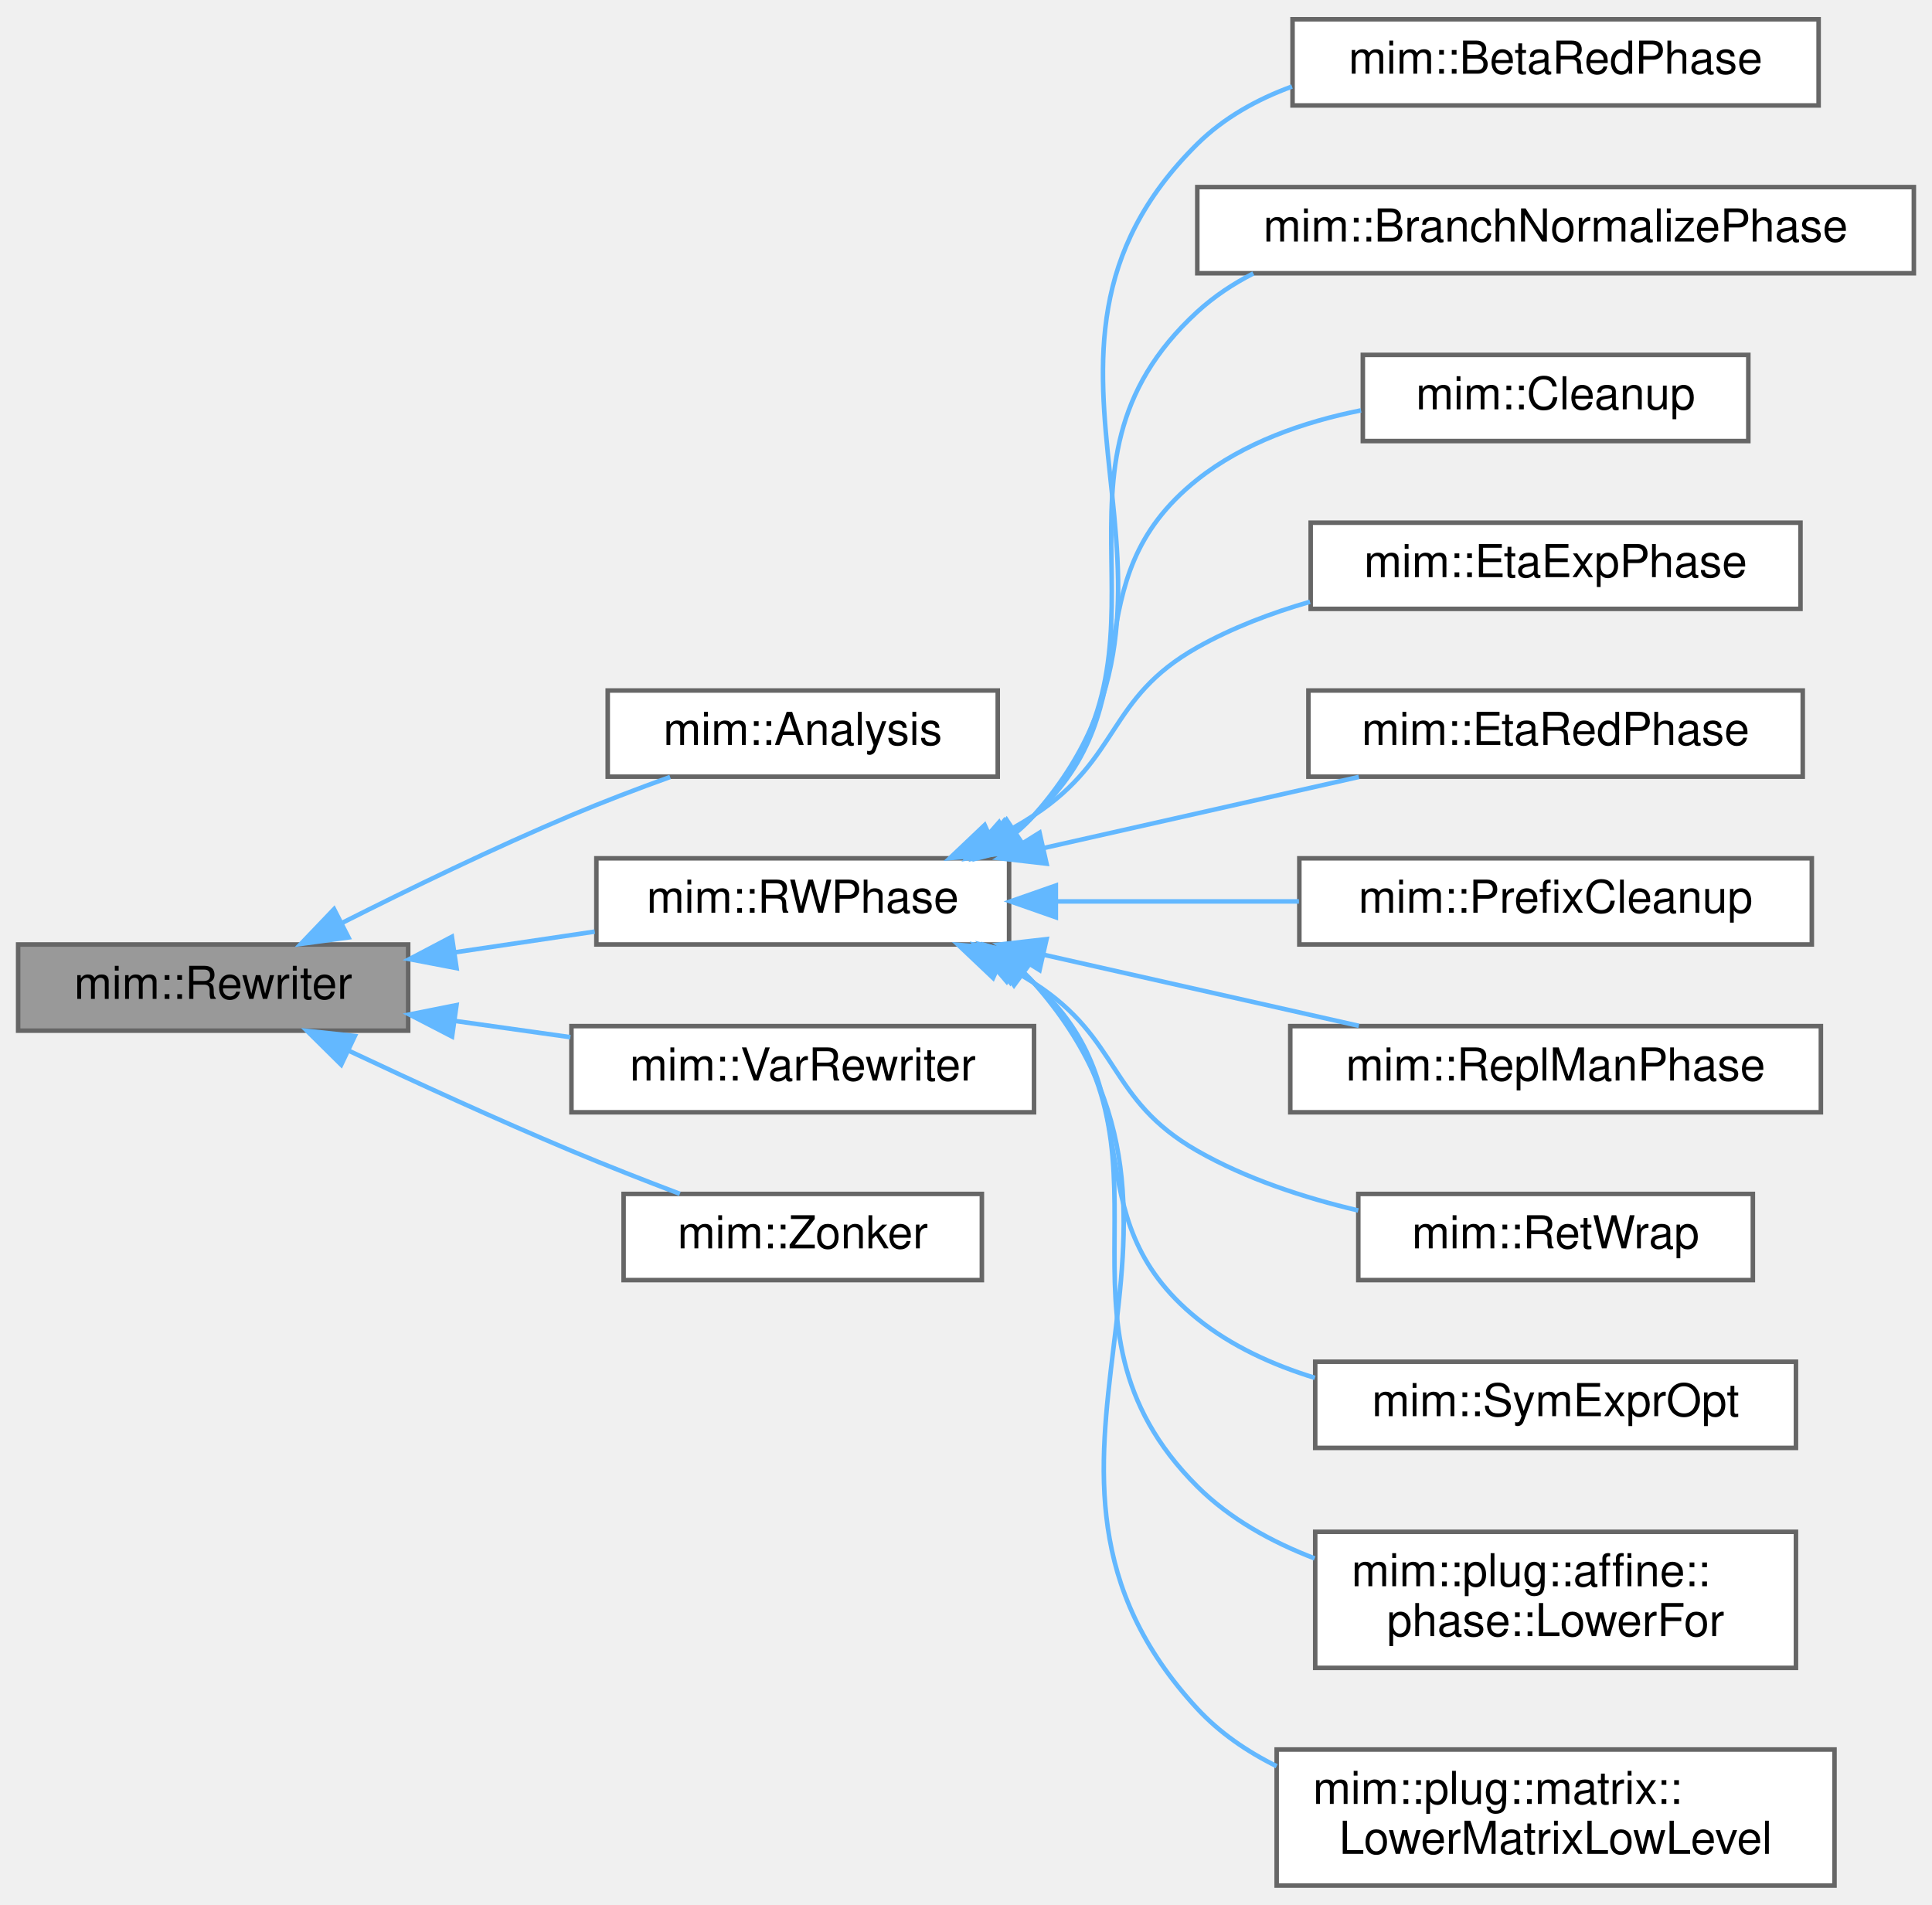
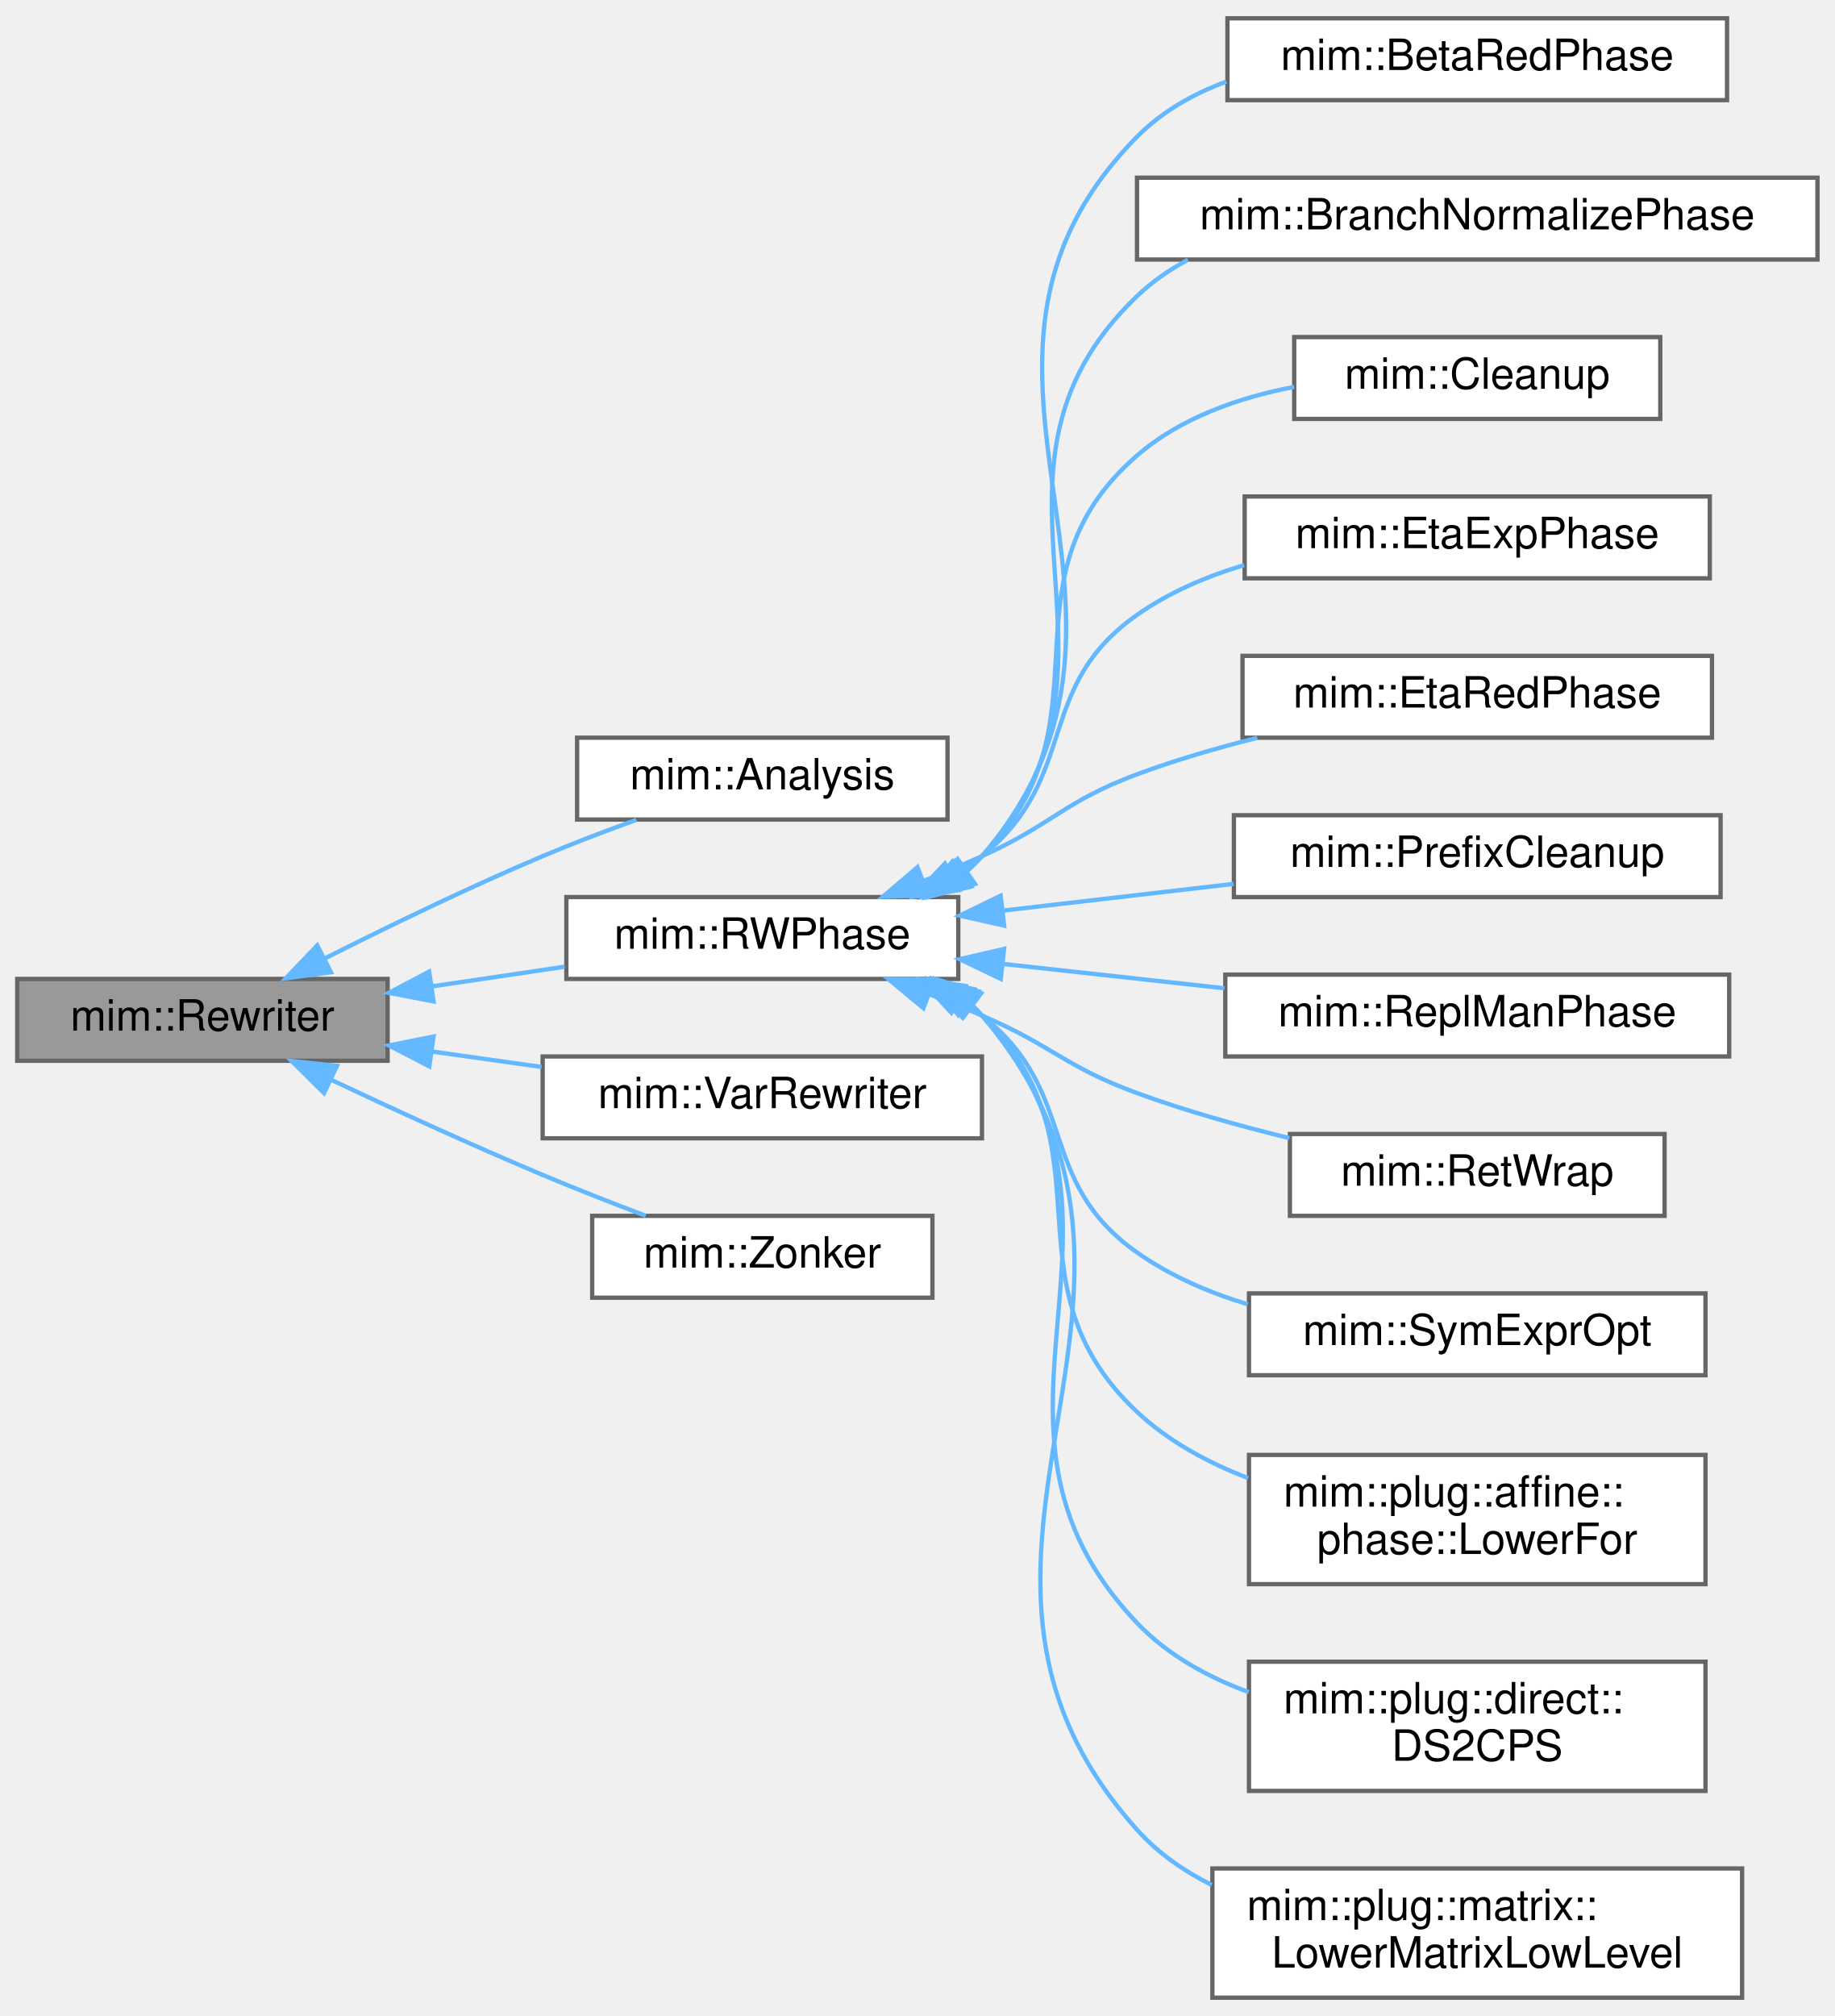
- <svg xmlns="http://www.w3.org/2000/svg" xmlns:xlink="http://www.w3.org/1999/xlink" width="426pt" height="420pt" viewBox="0.00 0.00 426.00 419.50">
-   <g id="graph0" class="graph" transform="scale(1 1) rotate(0) translate(4 415.5)">
+ <svg xmlns="http://www.w3.org/2000/svg" xmlns:xlink="http://www.w3.org/1999/xlink" width="426pt" height="468pt" viewBox="0.00 0.00 426.00 467.50">
+   <g id="graph0" class="graph" transform="scale(1 1) rotate(0) translate(4 463.5)">
    <g id="Node000001" class="node">
      <g id="a_Node000001">
        <a xlink:title="Recurseivly rebuilds part of a program into the provided World w.r.t. Rewriter::map.">
-           <polygon fill="#999999" stroke="#666666" points="86,-207.5 0,-207.5 0,-188.5 86,-188.5 86,-207.5" />
-           <text text-anchor="middle" x="43" y="-195.5" font-family="Helvetica,sans-Serif" font-size="10.00">mim::Rewriter</text>
+           <polygon fill="#999999" stroke="#666666" points="86,-236.5 0,-236.5 0,-217.5 86,-217.5 86,-236.5" />
+           <text text-anchor="middle" x="43" y="-224.5" font-family="Helvetica,sans-Serif" font-size="10.00">mim::Rewriter</text>
        </a>
      </g>
    </g>
    <g id="Node000002" class="node">
      <g id="a_Node000002">
        <a xlink:href="classmim_1_1Analysis.html" target="_top" xlink:title="This Phase will recursively Rewriter::rewrite.">
-           <polygon fill="white" stroke="#666666" points="216,-263.5 130,-263.5 130,-244.5 216,-244.5 216,-263.5" />
-           <text text-anchor="middle" x="173" y="-251.5" font-family="Helvetica,sans-Serif" font-size="10.00">mim::Analysis</text>
+           <polygon fill="white" stroke="#666666" points="216,-292.5 130,-292.5 130,-273.5 216,-273.5 216,-292.5" />
+           <text text-anchor="middle" x="173" y="-280.5" font-family="Helvetica,sans-Serif" font-size="10.00">mim::Analysis</text>
        </a>
      </g>
    </g>
    <g id="edge1_Node000001_Node000002" class="edge">
      <g id="a_edge1_Node000001_Node000002">
        <a xlink:title=" ">
-           <path fill="none" stroke="#63b8ff" d="M71.45,-212.27C86.24,-219.73 104.92,-228.79 122,-236 128.97,-238.94 136.6,-241.85 143.76,-244.43" />
-           <polygon fill="#63b8ff" stroke="#63b8ff" points="72.84,-209.05 62.34,-207.63 69.66,-215.29 72.84,-209.05" />
+           <path fill="none" stroke="#63b8ff" d="M71.45,-241.27C86.24,-248.73 104.92,-257.79 122,-265 128.97,-267.94 136.6,-270.85 143.76,-273.43" />
+           <polygon fill="#63b8ff" stroke="#63b8ff" points="72.84,-238.05 62.34,-236.63 69.66,-244.29 72.84,-238.05" />
        </a>
      </g>
    </g>
    <g id="Node000003" class="node">
      <g id="a_Node000003">
        <a xlink:href="classmim_1_1RWPhase.html" target="_top" xlink:title="Rewrites the RWPhase::old_world into the RWPhase::new_world and swaps them afterwards.">
-           <polygon fill="white" stroke="#666666" points="218.5,-226.5 127.5,-226.5 127.5,-207.5 218.5,-207.5 218.5,-226.5" />
-           <text text-anchor="middle" x="173" y="-214.5" font-family="Helvetica,sans-Serif" font-size="10.00">mim::RWPhase</text>
+           <polygon fill="white" stroke="#666666" points="218.5,-255.5 127.5,-255.5 127.5,-236.5 218.5,-236.5 218.5,-255.5" />
+           <text text-anchor="middle" x="173" y="-243.5" font-family="Helvetica,sans-Serif" font-size="10.00">mim::RWPhase</text>
        </a>
      </g>
    </g>
    <g id="edge2_Node000001_Node000003" class="edge">
      <g id="a_edge2_Node000001_Node000003">
        <a xlink:title=" ">
-           <path fill="none" stroke="#63b8ff" d="M96.32,-205.77C106.54,-207.28 117.18,-208.86 127.14,-210.34" />
-           <polygon fill="#63b8ff" stroke="#63b8ff" points="96.67,-202.28 86.27,-204.27 95.64,-209.2 96.67,-202.28" />
-         </a>
-       </g>
-     </g>
-     <g id="Node000015" class="node">
-       <g id="a_Node000015">
-         <a xlink:href="classmim_1_1VarRewriter.html" target="_top" xlink:title=" ">
-           <polygon fill="white" stroke="#666666" points="224,-189.5 122,-189.5 122,-170.5 224,-170.5 224,-189.5" />
-           <text text-anchor="middle" x="173" y="-177.5" font-family="Helvetica,sans-Serif" font-size="10.00">mim::VarRewriter</text>
-         </a>
-       </g>
-     </g>
-     <g id="edge14_Node000001_Node000015" class="edge">
-       <g id="a_edge14_Node000001_Node000015">
-         <a xlink:title=" ">
-           <path fill="none" stroke="#63b8ff" d="M96.34,-190.64C104.74,-189.46 113.42,-188.24 121.77,-187.06" />
-           <polygon fill="#63b8ff" stroke="#63b8ff" points="95.68,-187.2 86.27,-192.06 96.66,-194.13 95.68,-187.2" />
+           <path fill="none" stroke="#63b8ff" d="M96.32,-234.77C106.54,-236.28 117.18,-237.86 127.14,-239.34" />
+           <polygon fill="#63b8ff" stroke="#63b8ff" points="96.67,-231.28 86.27,-233.27 95.64,-238.2 96.67,-231.28" />
        </a>
      </g>
    </g>
    <g id="Node000016" class="node">
      <g id="a_Node000016">
-         <a xlink:href="classmim_1_1Zonker.html" target="_top" xlink:title=" ">
-           <polygon fill="white" stroke="#666666" points="212.5,-152.5 133.5,-152.5 133.5,-133.5 212.5,-133.5 212.5,-152.5" />
-           <text text-anchor="middle" x="173" y="-140.5" font-family="Helvetica,sans-Serif" font-size="10.00">mim::Zonker</text>
+         <a xlink:href="classmim_1_1VarRewriter.html" target="_top" xlink:title=" ">
+           <polygon fill="white" stroke="#666666" points="224,-218.5 122,-218.5 122,-199.5 224,-199.5 224,-218.5" />
+           <text text-anchor="middle" x="173" y="-206.5" font-family="Helvetica,sans-Serif" font-size="10.00">mim::VarRewriter</text>
        </a>
      </g>
    </g>
    <g id="edge15_Node000001_Node000016" class="edge">
      <g id="a_edge15_Node000001_Node000016">
        <a xlink:title=" ">
-           <path fill="none" stroke="#63b8ff" d="M72.77,-184.14C87.4,-177.24 105.53,-168.92 122,-162 129.71,-158.76 138.17,-155.45 145.91,-152.52" />
-           <polygon fill="#63b8ff" stroke="#63b8ff" points="71.24,-180.99 63.71,-188.44 74.24,-187.32 71.24,-180.99" />
+           <path fill="none" stroke="#63b8ff" d="M96.34,-219.64C104.74,-218.46 113.42,-217.24 121.77,-216.06" />
+           <polygon fill="#63b8ff" stroke="#63b8ff" points="95.68,-216.2 86.27,-221.06 96.66,-223.13 95.68,-216.2" />
+         </a>
+       </g>
+     </g>
+     <g id="Node000017" class="node">
+       <g id="a_Node000017">
+         <a xlink:href="classmim_1_1Zonker.html" target="_top" xlink:title=" ">
+           <polygon fill="white" stroke="#666666" points="212.5,-181.5 133.5,-181.5 133.5,-162.5 212.5,-162.5 212.5,-181.5" />
+           <text text-anchor="middle" x="173" y="-169.5" font-family="Helvetica,sans-Serif" font-size="10.00">mim::Zonker</text>
+         </a>
+       </g>
+     </g>
+     <g id="edge16_Node000001_Node000017" class="edge">
+       <g id="a_edge16_Node000001_Node000017">
+         <a xlink:title=" ">
+           <path fill="none" stroke="#63b8ff" d="M72.77,-213.14C87.4,-206.24 105.53,-197.92 122,-191 129.71,-187.76 138.17,-184.45 145.91,-181.52" />
+           <polygon fill="#63b8ff" stroke="#63b8ff" points="71.24,-209.99 63.71,-217.44 74.24,-216.32 71.24,-209.99" />
        </a>
      </g>
    </g>
    <g id="Node000004" class="node">
      <g id="a_Node000004">
        <a xlink:href="classmim_1_1BetaRedPhase.html" target="_top" xlink:title="Inlines in post-order all Lams that occur exactly once in the program.">
-           <polygon fill="white" stroke="#666666" points="397,-411.5 281,-411.5 281,-392.5 397,-392.5 397,-411.5" />
-           <text text-anchor="middle" x="339" y="-399.5" font-family="Helvetica,sans-Serif" font-size="10.00">mim::BetaRedPhase</text>
+           <polygon fill="white" stroke="#666666" points="397,-459.5 281,-459.5 281,-440.5 397,-440.5 397,-459.5" />
+           <text text-anchor="middle" x="339" y="-447.5" font-family="Helvetica,sans-Serif" font-size="10.00">mim::BetaRedPhase</text>
        </a>
      </g>
    </g>
    <g id="edge3_Node000003_Node000004" class="edge">
      <g id="a_edge3_Node000003_Node000004">
        <a xlink:title=" ">
-           <path fill="none" stroke="#63b8ff" d="M220.16,-232.26C221.53,-233.41 222.82,-234.66 224,-236 268.8,-286.75 211.85,-336.42 260,-384 265.83,-389.76 273.12,-393.83 280.88,-396.67" />
-           <polygon fill="#63b8ff" stroke="#63b8ff" points="221.83,-229.16 211.57,-226.53 217.95,-234.99 221.83,-229.16" />
+           <path fill="none" stroke="#63b8ff" d="M220.7,-261.65C221.87,-262.7 222.98,-263.81 224,-265 273.49,-322.58 206.7,-377.92 260,-432 265.76,-437.84 273,-441.94 280.74,-444.8" />
+           <polygon fill="#63b8ff" stroke="#63b8ff" points="222.37,-258.55 212.16,-255.72 218.38,-264.3 222.37,-258.55" />
        </a>
      </g>
    </g>
    <g id="Node000005" class="node">
      <g id="a_Node000005">
        <a xlink:href="classmim_1_1BranchNormalizePhase.html" target="_top" xlink:title="Inlines in post-order all Lams that occur exactly once in the program.">
-           <polygon fill="white" stroke="#666666" points="418,-374.5 260,-374.5 260,-355.5 418,-355.5 418,-374.5" />
-           <text text-anchor="middle" x="339" y="-362.5" font-family="Helvetica,sans-Serif" font-size="10.00">mim::BranchNormalizePhase</text>
+           <polygon fill="white" stroke="#666666" points="418,-422.5 260,-422.5 260,-403.5 418,-403.5 418,-422.5" />
+           <text text-anchor="middle" x="339" y="-410.5" font-family="Helvetica,sans-Serif" font-size="10.00">mim::BranchNormalizePhase</text>
        </a>
      </g>
    </g>
    <g id="edge4_Node000003_Node000005" class="edge">
      <g id="a_edge4_Node000003_Node000005">
        <a xlink:title=" ">
-           <path fill="none" stroke="#63b8ff" d="M219.48,-231.94C221.09,-233.19 222.61,-234.54 224,-236 259.75,-273.57 221.77,-311.95 260,-347 263.69,-350.38 267.88,-353.17 272.36,-355.46" />
-           <polygon fill="#63b8ff" stroke="#63b8ff" points="221.14,-228.84 210.8,-226.51 217.43,-234.78 221.14,-228.84" />
+           <path fill="none" stroke="#63b8ff" d="M219.64,-260.93C221.2,-262.18 222.66,-263.53 224,-265 264.38,-309.32 216.7,-353.54 260,-395 263.51,-398.36 267.52,-401.14 271.83,-403.44" />
+           <polygon fill="#63b8ff" stroke="#63b8ff" points="221.51,-257.97 211.21,-255.5 217.72,-263.85 221.51,-257.97" />
        </a>
      </g>
    </g>
    <g id="Node000006" class="node">
      <g id="a_Node000006">
        <a xlink:href="classmim_1_1Cleanup.html" target="_top" xlink:title="Removes unreachable and dead code by rebuilding the whole World into a new one and swapping them afte...">
-           <polygon fill="white" stroke="#666666" points="381.5,-337.5 296.5,-337.5 296.5,-318.5 381.5,-318.5 381.5,-337.5" />
-           <text text-anchor="middle" x="339" y="-325.5" font-family="Helvetica,sans-Serif" font-size="10.00">mim::Cleanup</text>
+           <polygon fill="white" stroke="#666666" points="381.5,-385.5 296.5,-385.5 296.5,-366.5 381.5,-366.5 381.5,-385.5" />
+           <text text-anchor="middle" x="339" y="-373.5" font-family="Helvetica,sans-Serif" font-size="10.00">mim::Cleanup</text>
        </a>
      </g>
    </g>
    <g id="edge5_Node000003_Node000006" class="edge">
      <g id="a_edge5_Node000003_Node000006">
        <a xlink:title=" ">
-           <path fill="none" stroke="#63b8ff" d="M218.43,-231.64C220.4,-232.97 222.27,-234.42 224,-236 250.99,-260.68 231.39,-287.22 260,-310 270.22,-318.14 283.45,-322.73 296.1,-325.27" />
-           <polygon fill="#63b8ff" stroke="#63b8ff" points="219.73,-228.35 209.3,-226.5 216.3,-234.45 219.73,-228.35" />
+           <path fill="none" stroke="#63b8ff" d="M219.3,-260.97C220.96,-262.21 222.54,-263.55 224,-265 255.44,-296.24 226.51,-328.97 260,-358 270.08,-366.74 283.57,-371.45 296.49,-373.94" />
+           <polygon fill="#63b8ff" stroke="#63b8ff" points="220.72,-257.75 210.35,-255.58 217.11,-263.74 220.72,-257.75" />
        </a>
      </g>
    </g>
    <g id="Node000007" class="node">
      <g id="a_Node000007">
        <a xlink:href="classmim_1_1EtaExpPhase.html" target="_top" xlink:title="This phase takes care that Lamdas appear either only in callee position (Known) or not (Unknown).">
-           <polygon fill="white" stroke="#666666" points="393,-300.5 285,-300.5 285,-281.5 393,-281.5 393,-300.5" />
-           <text text-anchor="middle" x="339" y="-288.5" font-family="Helvetica,sans-Serif" font-size="10.00">mim::EtaExpPhase</text>
+           <polygon fill="white" stroke="#666666" points="393,-348.5 285,-348.5 285,-329.5 393,-329.5 393,-348.5" />
+           <text text-anchor="middle" x="339" y="-336.5" font-family="Helvetica,sans-Serif" font-size="10.00">mim::EtaExpPhase</text>
        </a>
      </g>
    </g>
    <g id="edge6_Node000003_Node000007" class="edge">
      <g id="a_edge6_Node000003_Node000007">
        <a xlink:title=" ">
-           <path fill="none" stroke="#63b8ff" d="M214.7,-230.7C217.94,-232.32 221.08,-234.08 224,-236 243.18,-248.6 240.01,-261.74 260,-273 267.63,-277.3 276.23,-280.57 284.85,-283.06" />
-           <polygon fill="#63b8ff" stroke="#63b8ff" points="215.99,-227.44 205.44,-226.54 213.12,-233.83 215.99,-227.44" />
+           <path fill="none" stroke="#63b8ff" d="M217.42,-260.41C219.74,-261.81 221.95,-263.34 224,-265 246.98,-283.63 235.8,-303.97 260,-321 267.39,-326.2 276.05,-329.92 284.87,-332.57" />
+           <polygon fill="#63b8ff" stroke="#63b8ff" points="218.63,-257.09 208.14,-255.6 215.41,-263.3 218.63,-257.09" />
        </a>
      </g>
    </g>
    <g id="Node000008" class="node">
      <g id="a_Node000008">
        <a xlink:href="classmim_1_1EtaRedPhase.html" target="_top" xlink:title="Inlines in post-order all Lams that occur exactly once in the program.">
-           <polygon fill="white" stroke="#666666" points="393.5,-263.5 284.5,-263.5 284.5,-244.5 393.5,-244.5 393.5,-263.5" />
-           <text text-anchor="middle" x="339" y="-251.5" font-family="Helvetica,sans-Serif" font-size="10.00">mim::EtaRedPhase</text>
+           <polygon fill="white" stroke="#666666" points="393.5,-311.5 284.5,-311.5 284.5,-292.5 393.5,-292.5 393.5,-311.5" />
+           <text text-anchor="middle" x="339" y="-299.5" font-family="Helvetica,sans-Serif" font-size="10.00">mim::EtaRedPhase</text>
        </a>
      </g>
    </g>
    <g id="edge7_Node000003_Node000008" class="edge">
      <g id="a_edge7_Node000003_Node000008">
        <a xlink:title=" ">
-           <path fill="none" stroke="#63b8ff" d="M226.25,-228.79C248.64,-233.84 274.45,-239.66 295.62,-244.44" />
-           <polygon fill="#63b8ff" stroke="#63b8ff" points="226.76,-225.32 216.23,-226.53 225.22,-232.14 226.76,-225.32" />
+           <path fill="none" stroke="#63b8ff" d="M210.36,-259.22C214.99,-261.07 219.63,-263.02 224,-265 240.49,-272.45 243.04,-277.69 260,-284 268.86,-287.3 278.51,-290.11 287.92,-292.47" />
+           <polygon fill="#63b8ff" stroke="#63b8ff" points="211.56,-255.93 200.98,-255.56 209.02,-262.45 211.56,-255.93" />
        </a>
      </g>
    </g>
    <g id="Node000009" class="node">
      <g id="a_Node000009">
        <a xlink:href="classmim_1_1PrefixCleanup.html" target="_top" xlink:title=" ">
-           <polygon fill="white" stroke="#666666" points="395.5,-226.5 282.5,-226.5 282.5,-207.5 395.5,-207.5 395.5,-226.5" />
-           <text text-anchor="middle" x="339" y="-214.5" font-family="Helvetica,sans-Serif" font-size="10.00">mim::PrefixCleanup</text>
+           <polygon fill="white" stroke="#666666" points="395.5,-274.5 282.5,-274.5 282.5,-255.5 395.5,-255.5 395.5,-274.5" />
+           <text text-anchor="middle" x="339" y="-262.5" font-family="Helvetica,sans-Serif" font-size="10.00">mim::PrefixCleanup</text>
        </a>
      </g>
    </g>
    <g id="edge8_Node000003_Node000009" class="edge">
      <g id="a_edge8_Node000003_Node000009">
        <a xlink:title=" ">
-           <path fill="none" stroke="#63b8ff" d="M229.22,-217C246.36,-217 265.25,-217 282.41,-217" />
-           <polygon fill="#63b8ff" stroke="#63b8ff" points="228.81,-213.5 218.81,-217 228.81,-220.5 228.81,-213.5" />
+           <path fill="none" stroke="#63b8ff" d="M229.22,-252.4C246.36,-254.38 265.25,-256.57 282.41,-258.56" />
+           <polygon fill="#63b8ff" stroke="#63b8ff" points="229.15,-248.87 218.81,-251.19 228.34,-255.82 229.15,-248.87" />
        </a>
      </g>
    </g>
    <g id="Node000010" class="node">
      <g id="a_Node000010">
        <a xlink:href="classmim_1_1ReplManPhase.html" target="_top" xlink:title=" ">
-           <polygon fill="white" stroke="#666666" points="397.5,-189.5 280.5,-189.5 280.5,-170.5 397.5,-170.5 397.5,-189.5" />
-           <text text-anchor="middle" x="339" y="-177.5" font-family="Helvetica,sans-Serif" font-size="10.00">mim::ReplManPhase</text>
+           <polygon fill="white" stroke="#666666" points="397.5,-237.5 280.5,-237.5 280.5,-218.5 397.5,-218.5 397.5,-237.5" />
+           <text text-anchor="middle" x="339" y="-225.5" font-family="Helvetica,sans-Serif" font-size="10.00">mim::ReplManPhase</text>
        </a>
      </g>
    </g>
    <g id="edge9_Node000003_Node000010" class="edge">
      <g id="a_edge9_Node000003_Node000010">
        <a xlink:title=" ">
-           <path fill="none" stroke="#63b8ff" d="M226.25,-205.21C248.64,-200.16 274.45,-194.34 295.62,-189.56" />
-           <polygon fill="#63b8ff" stroke="#63b8ff" points="225.22,-201.86 216.23,-207.47 226.76,-208.68 225.22,-201.86" />
+           <path fill="none" stroke="#63b8ff" d="M228.86,-239.98C245.4,-238.16 263.59,-236.17 280.3,-234.33" />
+           <polygon fill="#63b8ff" stroke="#63b8ff" points="228.37,-236.51 218.81,-241.08 229.14,-243.47 228.37,-236.51" />
        </a>
      </g>
    </g>
    <g id="Node000011" class="node">
      <g id="a_Node000011">
        <a xlink:href="classmim_1_1RetWrap.html" target="_top" xlink:title=" ">
-           <polygon fill="white" stroke="#666666" points="382.5,-152.5 295.5,-152.5 295.5,-133.5 382.5,-133.5 382.5,-152.5" />
-           <text text-anchor="middle" x="339" y="-140.5" font-family="Helvetica,sans-Serif" font-size="10.00">mim::RetWrap</text>
+           <polygon fill="white" stroke="#666666" points="382.5,-200.5 295.5,-200.5 295.5,-181.5 382.5,-181.5 382.5,-200.5" />
+           <text text-anchor="middle" x="339" y="-188.5" font-family="Helvetica,sans-Serif" font-size="10.00">mim::RetWrap</text>
        </a>
      </g>
    </g>
    <g id="edge10_Node000003_Node000011" class="edge">
      <g id="a_edge10_Node000003_Node000011">
        <a xlink:title=" ">
-           <path fill="none" stroke="#63b8ff" d="M216.42,-203.31C219.05,-201.98 221.6,-200.55 224,-199 243.29,-186.57 240.08,-173.38 260,-162 270.77,-155.85 283.48,-151.68 295.48,-148.85" />
-           <polygon fill="#63b8ff" stroke="#63b8ff" points="214.97,-200.13 207.28,-207.42 217.84,-206.51 214.97,-200.13" />
+           <path fill="none" stroke="#63b8ff" d="M211.83,-232.92C215.96,-231.33 220.09,-229.68 224,-228 240.44,-220.96 243.2,-216.16 260,-210 271.25,-205.88 283.75,-202.38 295.38,-199.55" />
+           <polygon fill="#63b8ff" stroke="#63b8ff" points="210.41,-229.71 202.26,-236.48 212.85,-236.27 210.41,-229.71" />
        </a>
      </g>
    </g>
    <g id="Node000012" class="node">
      <g id="a_Node000012">
        <a xlink:href="classmim_1_1SymExprOpt.html" target="_top" xlink:title="Symbolic Expression Optimization.">
-           <polygon fill="white" stroke="#666666" points="392,-115.5 286,-115.5 286,-96.5 392,-96.5 392,-115.5" />
-           <text text-anchor="middle" x="339" y="-103.5" font-family="Helvetica,sans-Serif" font-size="10.00">mim::SymExprOpt</text>
+           <polygon fill="white" stroke="#666666" points="392,-163.5 286,-163.5 286,-144.5 392,-144.5 392,-163.5" />
+           <text text-anchor="middle" x="339" y="-151.5" font-family="Helvetica,sans-Serif" font-size="10.00">mim::SymExprOpt</text>
        </a>
      </g>
    </g>
    <g id="edge11_Node000003_Node000012" class="edge">
      <g id="a_edge11_Node000003_Node000012">
        <a xlink:title=" ">
-           <path fill="none" stroke="#63b8ff" d="M219.88,-202.28C221.32,-201.26 222.7,-200.17 224,-199 251.21,-174.56 231.53,-147.95 260,-125 267.49,-118.96 276.6,-114.8 285.93,-111.94" />
-           <polygon fill="#63b8ff" stroke="#63b8ff" points="217.96,-199.35 211.09,-207.41 221.49,-205.39 217.96,-199.35" />
+           <path fill="none" stroke="#63b8ff" d="M218.93,-231.55C220.7,-230.45 222.4,-229.27 224,-228 246.93,-209.89 236.14,-189.86 260,-173 267.63,-167.61 276.6,-163.74 285.7,-160.97" />
+           <polygon fill="#63b8ff" stroke="#63b8ff" points="216.89,-228.67 209.67,-236.42 220.15,-234.86 216.89,-228.67" />
        </a>
      </g>
    </g>
    <g id="Node000013" class="node">
      <g id="a_Node000013">
        <a xlink:href="classmim_1_1plug_1_1affine_1_1phase_1_1LowerFor.html" target="_top" xlink:title="Lowers the for axm to actual control flow in CPS.">
-           <polygon fill="white" stroke="#666666" points="392,-78 286,-78 286,-48 392,-48 392,-78" />
-           <text text-anchor="start" x="294" y="-66" font-family="Helvetica,sans-Serif" font-size="10.00">mim::plug::affine::</text>
-           <text text-anchor="middle" x="339" y="-55" font-family="Helvetica,sans-Serif" font-size="10.00">phase::LowerFor</text>
+           <polygon fill="white" stroke="#666666" points="392,-126 286,-126 286,-96 392,-96 392,-126" />
+           <text text-anchor="start" x="294" y="-114" font-family="Helvetica,sans-Serif" font-size="10.00">mim::plug::affine::</text>
+           <text text-anchor="middle" x="339" y="-103" font-family="Helvetica,sans-Serif" font-size="10.00">phase::LowerFor</text>
        </a>
      </g>
    </g>
    <g id="edge12_Node000003_Node000013" class="edge">
      <g id="a_edge12_Node000003_Node000013">
        <a xlink:title=" ">
-           <path fill="none" stroke="#63b8ff" d="M220.68,-202.04C221.84,-201.09 222.96,-200.08 224,-199 260.08,-161.75 223.26,-124.61 260,-88 267.15,-80.87 276.34,-75.78 285.88,-72.13" />
-           <polygon fill="#63b8ff" stroke="#63b8ff" points="218.77,-199.11 212.29,-207.49 222.58,-204.98 218.77,-199.11" />
+           <path fill="none" stroke="#63b8ff" d="M220.52,-231.01C221.74,-230.07 222.9,-229.07 224,-228 255.47,-197.38 227.99,-166.06 260,-136 267.26,-129.19 276.38,-124.23 285.8,-120.62" />
+           <polygon fill="#63b8ff" stroke="#63b8ff" points="218.48,-228.16 211.85,-236.43 222.18,-234.1 218.48,-228.16" />
        </a>
      </g>
    </g>
    <g id="Node000014" class="node">
      <g id="a_Node000014">
+         <a xlink:href="classmim_1_1plug_1_1direct_1_1DS2CPS.html" target="_top" xlink:title="Converts direct style function to cps functions.">
+           <polygon fill="white" stroke="#666666" points="392,-78 286,-78 286,-48 392,-48 392,-78" />
+           <text text-anchor="start" x="294" y="-66" font-family="Helvetica,sans-Serif" font-size="10.00">mim::plug::direct::</text>
+           <text text-anchor="middle" x="339" y="-55" font-family="Helvetica,sans-Serif" font-size="10.00">DS2CPS</text>
+         </a>
+       </g>
+     </g>
+     <g id="edge13_Node000003_Node000014" class="edge">
+       <g id="a_edge13_Node000003_Node000014">
+         <a xlink:title=" ">
+           <path fill="none" stroke="#63b8ff" d="M221.23,-230.73C222.2,-229.87 223.13,-228.96 224,-228 267.5,-180.13 215.39,-133.83 260,-87 267.04,-79.61 276.28,-74.48 285.94,-70.93" />
+           <polygon fill="#63b8ff" stroke="#63b8ff" points="219.23,-227.86 213,-236.42 223.21,-233.61 219.23,-227.86" />
+         </a>
+       </g>
+     </g>
+     <g id="Node000015" class="node">
+       <g id="a_Node000015">
        <a xlink:href="classmim_1_1plug_1_1matrix_1_1LowerMatrixLowLevel.html" target="_top" xlink:title="In this phase, we lower all matrix operations and types to the low-level representation using pointer...">
          <polygon fill="white" stroke="#666666" points="400.5,-30 277.5,-30 277.5,0 400.5,0 400.5,-30" />
          <text text-anchor="start" x="285.5" y="-18" font-family="Helvetica,sans-Serif" font-size="10.00">mim::plug::matrix::</text>
          <text text-anchor="middle" x="339" y="-7" font-family="Helvetica,sans-Serif" font-size="10.00">LowerMatrixLowLevel</text>
        </a>
      </g>
    </g>
-     <g id="edge13_Node000003_Node000014" class="edge">
-       <g id="a_edge13_Node000003_Node000014">
-         <a xlink:title=" ">
-           <path fill="none" stroke="#63b8ff" d="M221.99,-201.09C222.69,-200.42 223.36,-199.73 224,-199 272.24,-144.36 210.49,-92.49 260,-39 264.91,-33.7 270.96,-29.55 277.5,-26.32" />
-           <polygon fill="#63b8ff" stroke="#63b8ff" points="219.59,-198.51 213.58,-207.24 223.72,-204.16 219.59,-198.51" />
+     <g id="edge14_Node000003_Node000015" class="edge">
+       <g id="a_edge14_Node000003_Node000015">
+         <a xlink:title=" ">
+           <path fill="none" stroke="#63b8ff" d="M222.02,-230.12C222.71,-229.44 223.37,-228.74 224,-228 279.53,-162.97 202.96,-102.71 260,-39 264.82,-33.62 270.82,-29.43 277.33,-26.17" />
+           <polygon fill="#63b8ff" stroke="#63b8ff" points="219.62,-227.55 213.69,-236.33 223.8,-233.16 219.62,-227.55" />
        </a>
      </g>
    </g>
  </g>
</svg>
